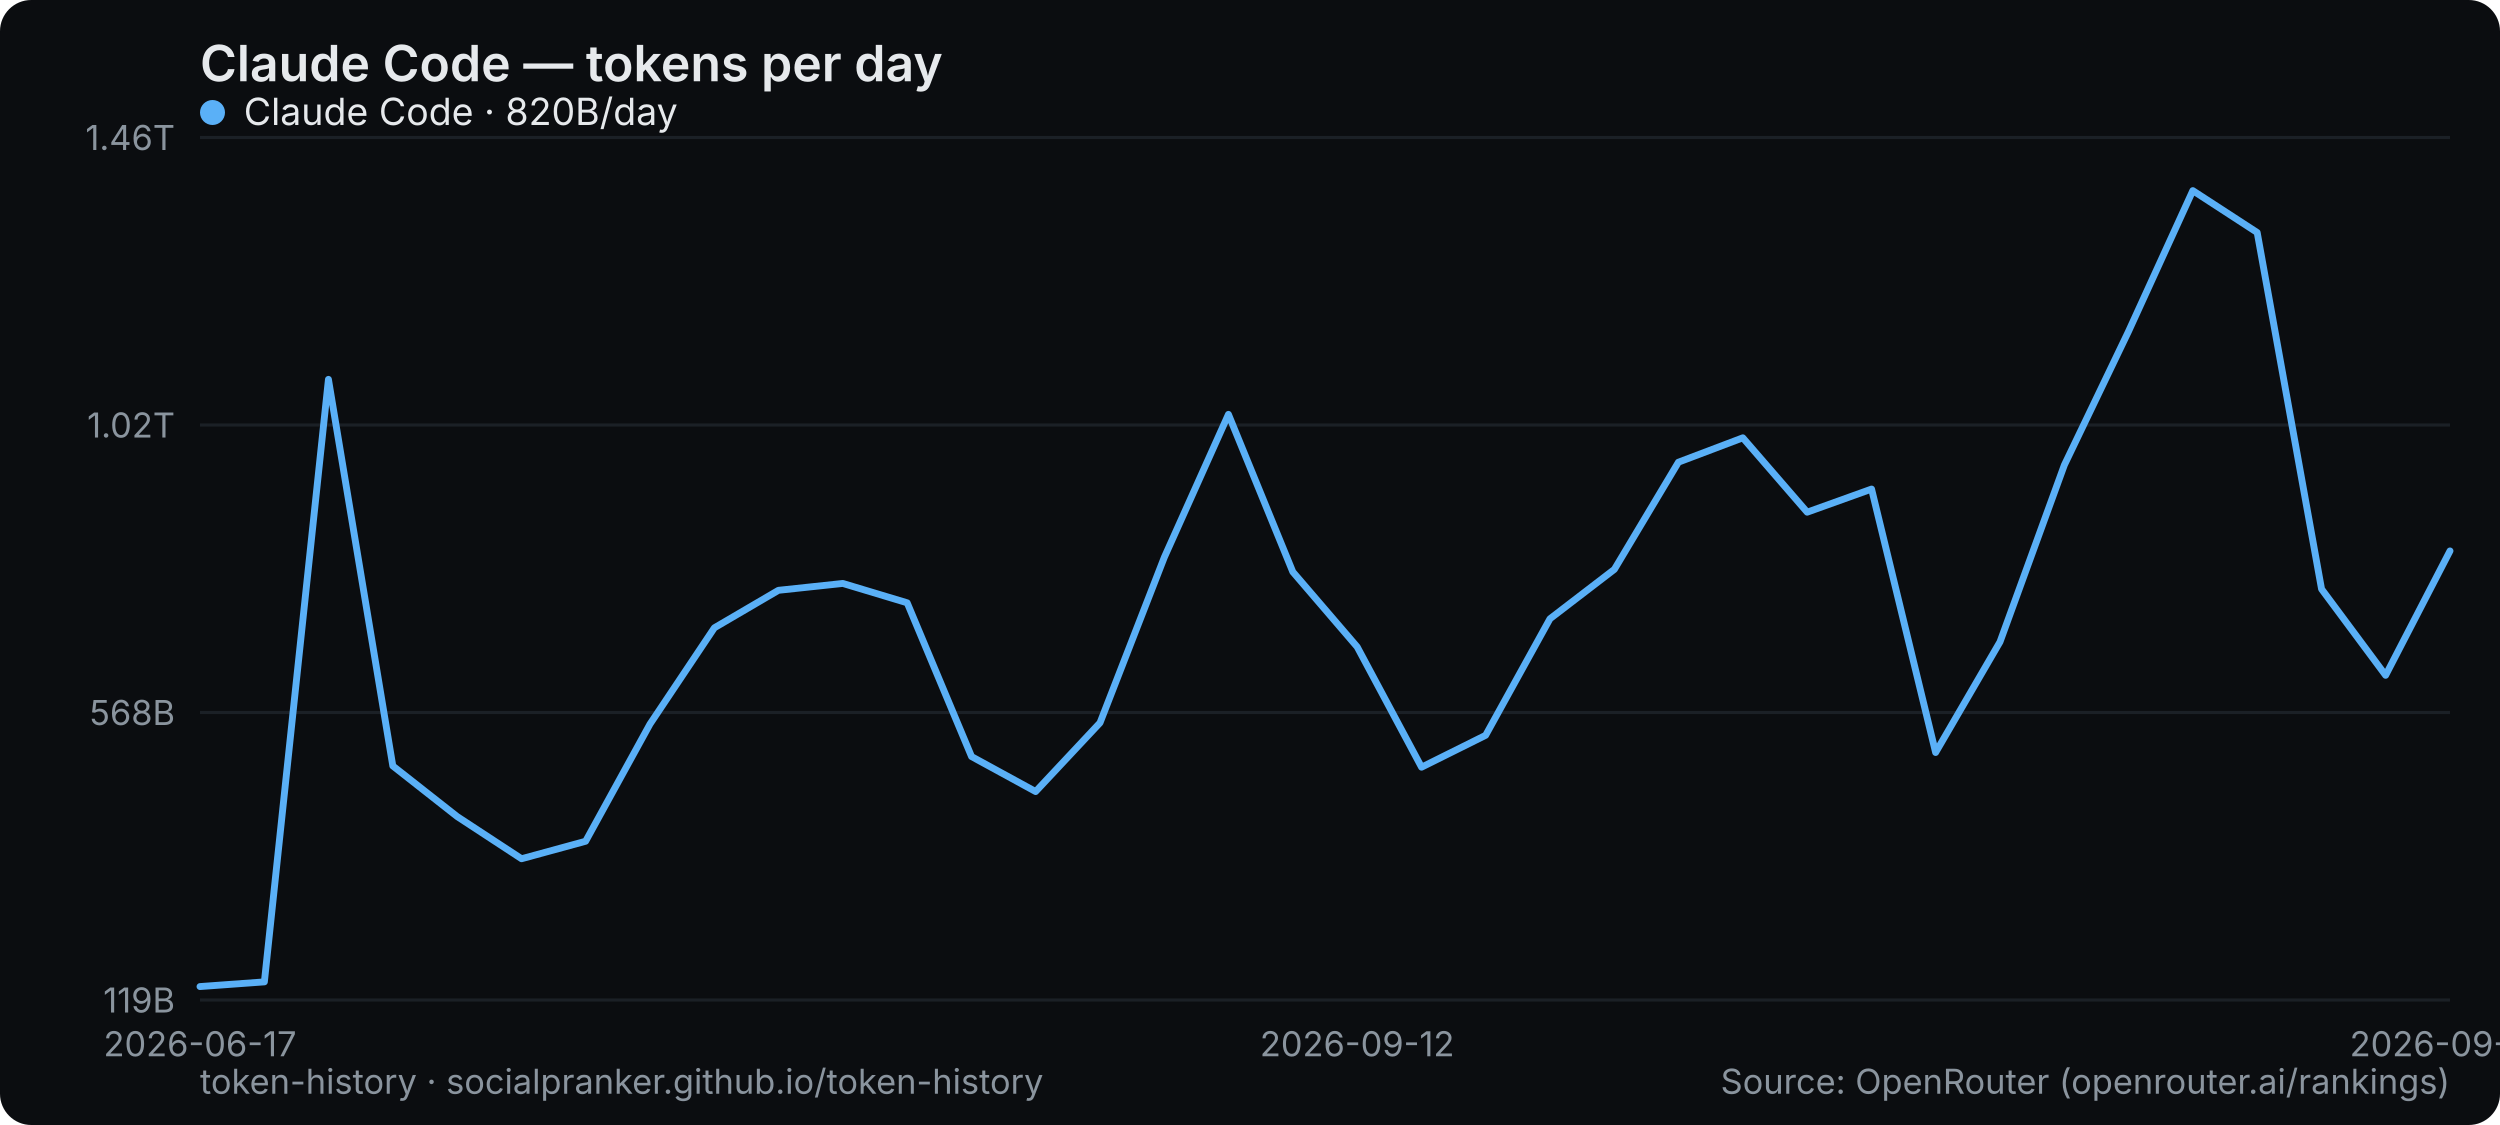
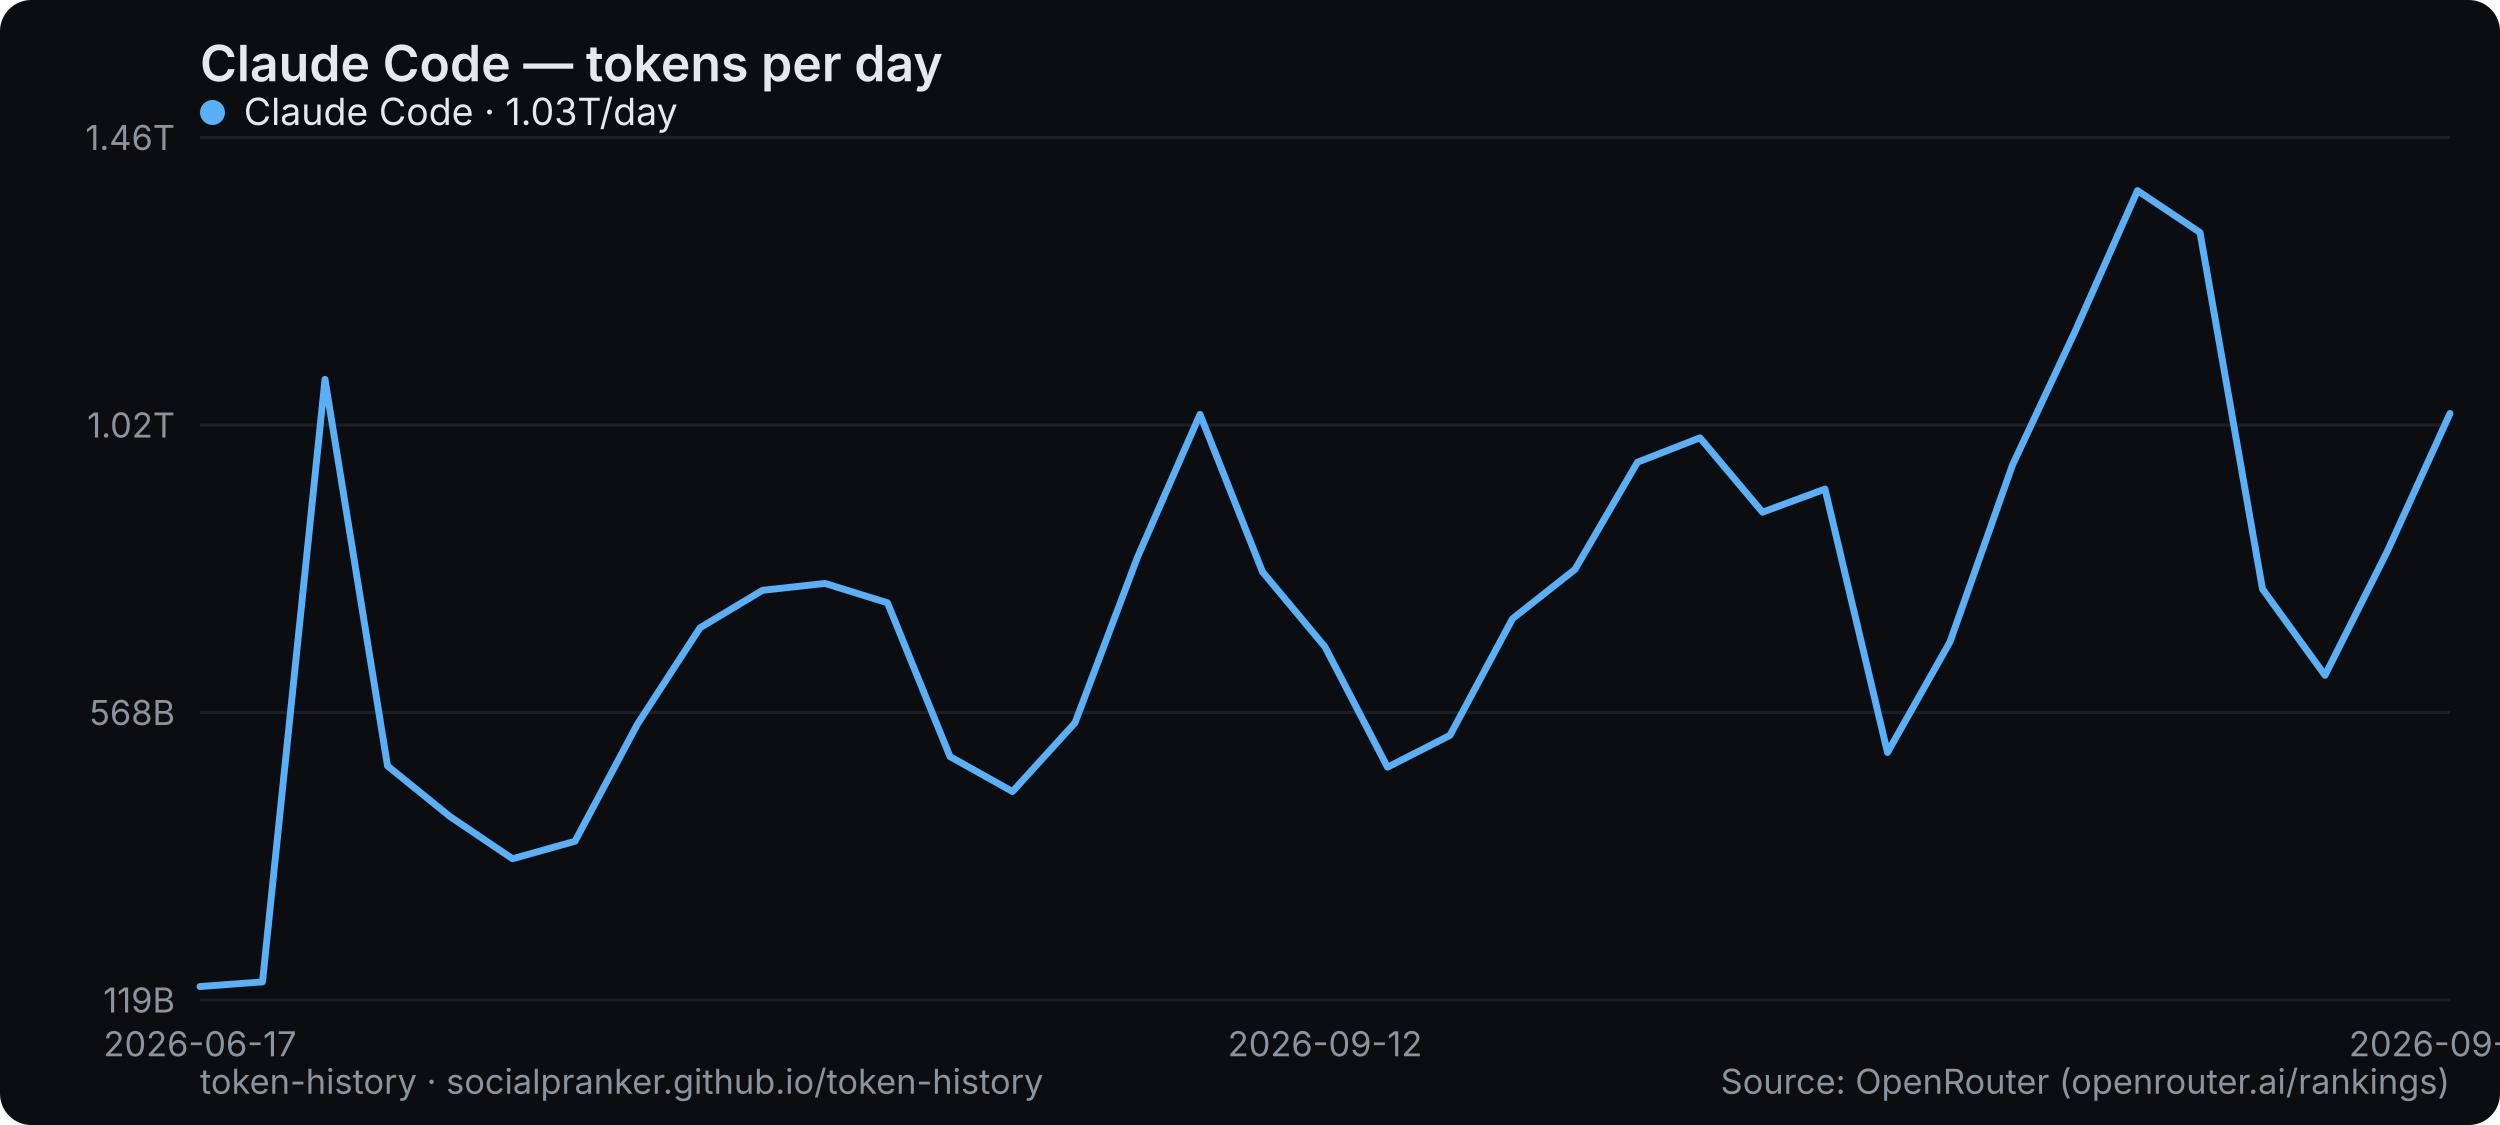
<svg xmlns="http://www.w3.org/2000/svg" width="800" height="360" viewBox="0 0 800 360" role="img" aria-label="Claude Code — tokens per day">
  <rect width="800" height="360" rx="10" fill="#0b0d10" />
  <text x="64" y="26" font-family="system-ui,-apple-system,Segoe UI,sans-serif" font-size="16" font-weight="600" fill="#e6e9ec">Claude Code — tokens per day</text>
  <line x1="64" y1="320" x2="784" y2="320" stroke="#1b2026" stroke-width="1" />
  <text x="56" y="324" text-anchor="end" font-family="system-ui,-apple-system,Segoe UI,sans-serif" font-size="11" fill="#8a949e">119B</text>
  <line x1="64" y1="228" x2="784" y2="228" stroke="#1b2026" stroke-width="1" />
  <text x="56" y="232" text-anchor="end" font-family="system-ui,-apple-system,Segoe UI,sans-serif" font-size="11" fill="#8a949e">568B</text>
  <line x1="64" y1="136" x2="784" y2="136" stroke="#1b2026" stroke-width="1" />
  <text x="56" y="140" text-anchor="end" font-family="system-ui,-apple-system,Segoe UI,sans-serif" font-size="11" fill="#8a949e">1.02T</text>
  <line x1="64" y1="44" x2="784" y2="44" stroke="#1b2026" stroke-width="1" />
  <text x="56" y="48" text-anchor="end" font-family="system-ui,-apple-system,Segoe UI,sans-serif" font-size="11" fill="#8a949e">1.46T</text>
  <text x="64" y="338" text-anchor="middle" font-family="system-ui,-apple-system,Segoe UI,sans-serif" font-size="11" fill="#8a949e">2026-06-17</text>
-   <text x="434.286" y="338" text-anchor="middle" font-family="system-ui,-apple-system,Segoe UI,sans-serif" font-size="11" fill="#8a949e">2026-09-12</text>
-   <text x="784" y="338" text-anchor="middle" font-family="system-ui,-apple-system,Segoe UI,sans-serif" font-size="11" fill="#8a949e">2026-09-29</text>
-   <polyline points="64.0,315.7 84.6,314.2 105.1,121.4 125.7,245.1 146.3,261.3 166.9,274.8 187.4,269.2 208.0,231.7 228.6,200.9 249.1,188.9 269.7,186.7 290.3,192.9 310.9,242.1 331.4,253.3 352.0,231.3 372.6,178.3 393.1,132.6 413.7,183.0 434.3,207.0 454.9,245.5 475.4,235.3 496.0,198.0 516.6,182.2 537.1,147.9 557.7,140.1 578.3,163.9 598.9,156.5 619.4,240.8 640.0,205.4 660.6,148.8 681.1,106.1 701.7,61.0 722.3,74.4 742.9,188.5 763.4,216.1 784.0,176.3" fill="none" stroke="#5ab0f7" stroke-width="2.2" stroke-linejoin="round" stroke-linecap="round" />
+   <text x="424" y="338" text-anchor="middle" font-family="system-ui,-apple-system,Segoe UI,sans-serif" font-size="11" fill="#8a949e">2026-09-12</text>
+   <text x="784" y="338" text-anchor="middle" font-family="system-ui,-apple-system,Segoe UI,sans-serif" font-size="11" fill="#8a949e">2026-09-30</text>
+   <polyline points="64.0,315.7 84.0,314.2 104.0,121.4 124.0,245.1 144.0,261.3 164.0,274.8 184.0,269.2 204.0,231.7 224.0,200.9 244.0,188.9 264.0,186.7 284.0,192.9 304.0,242.1 324.0,253.3 344.0,231.3 364.0,178.3 384.0,132.6 404.0,183.0 424.0,207.0 444.0,245.5 464.0,235.3 484.0,198.0 504.0,182.2 524.0,147.9 544.0,140.1 564.0,163.9 584.0,156.5 604.0,240.8 624.0,205.4 644.0,148.8 664.0,106.1 684.0,61.0 704.0,74.4 724.0,188.5 744.0,216.1 764.0,176.3 784.0,132.3" fill="none" stroke="#5ab0f7" stroke-width="2.2" stroke-linejoin="round" stroke-linecap="round" />
  <g font-family="system-ui,-apple-system,Segoe UI,sans-serif" font-size="12">
    <circle cx="68" cy="36" r="4" fill="#5ab0f7" />
-     <text x="78" y="40" fill="#e6e9ec">Claude Code · 820B/day</text>
+     <text x="78" y="40" fill="#e6e9ec">Claude Code · 1.03T/day</text>
  </g>
  <text x="64" y="350" font-family="system-ui,-apple-system,Segoe UI,sans-serif" font-size="11" fill="#8a949e">token-history · socialpranker.github.io/token-history</text>
  <text x="784" y="350" text-anchor="end" font-family="system-ui,-apple-system,Segoe UI,sans-serif" font-size="11" fill="#8a949e">Source: OpenRouter (openrouter.ai/rankings)</text>
</svg>
